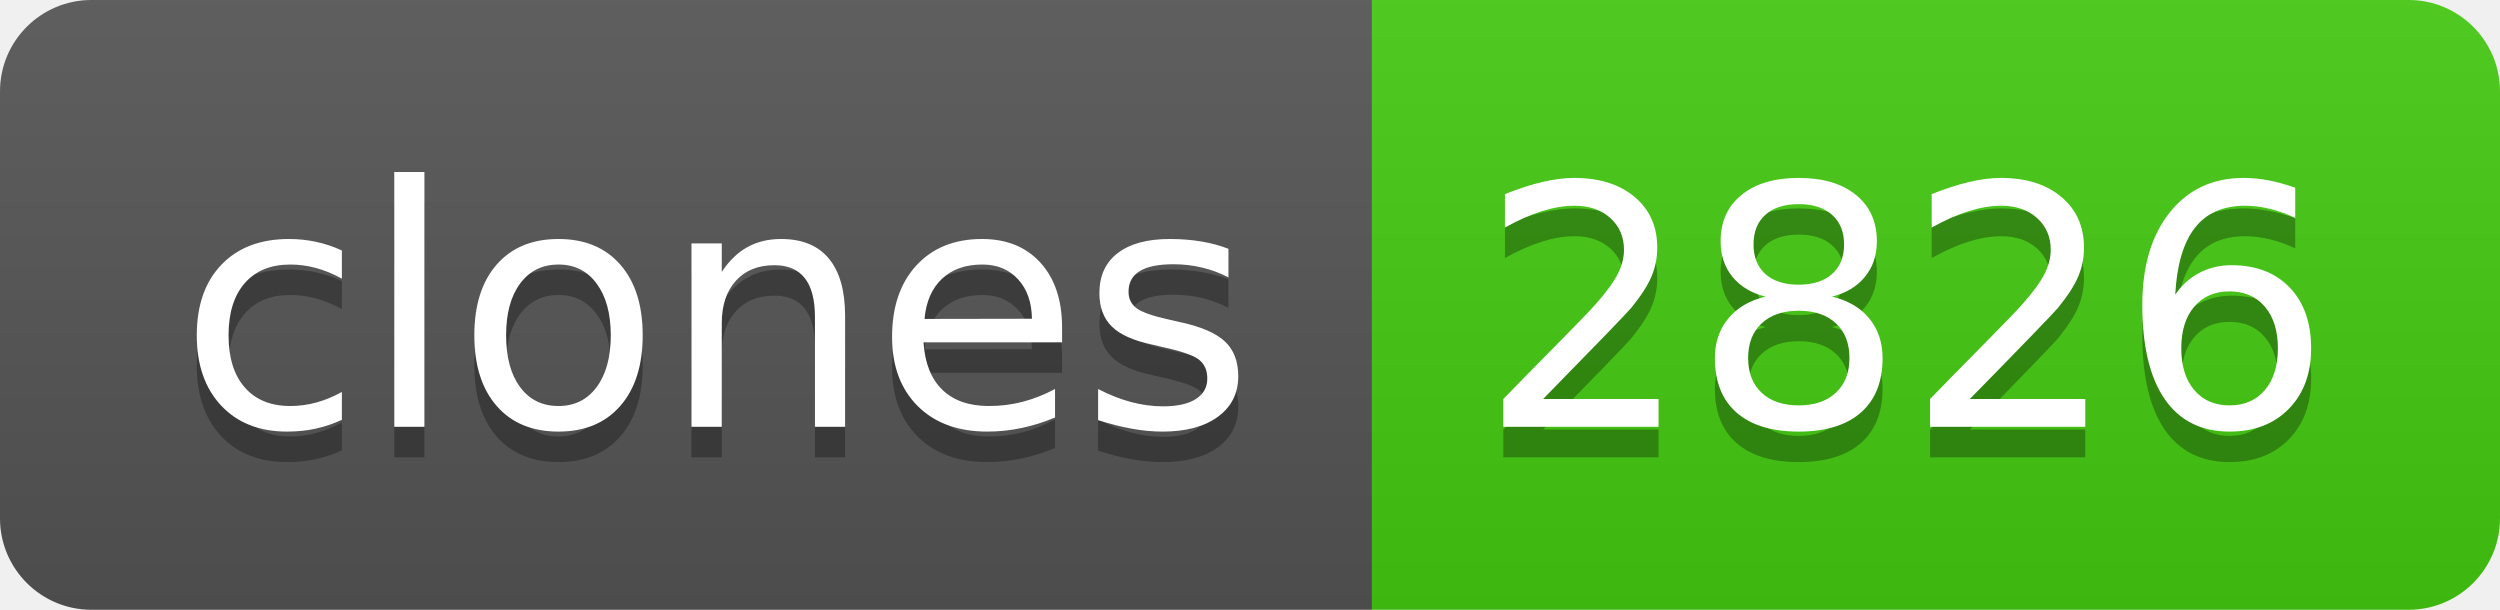
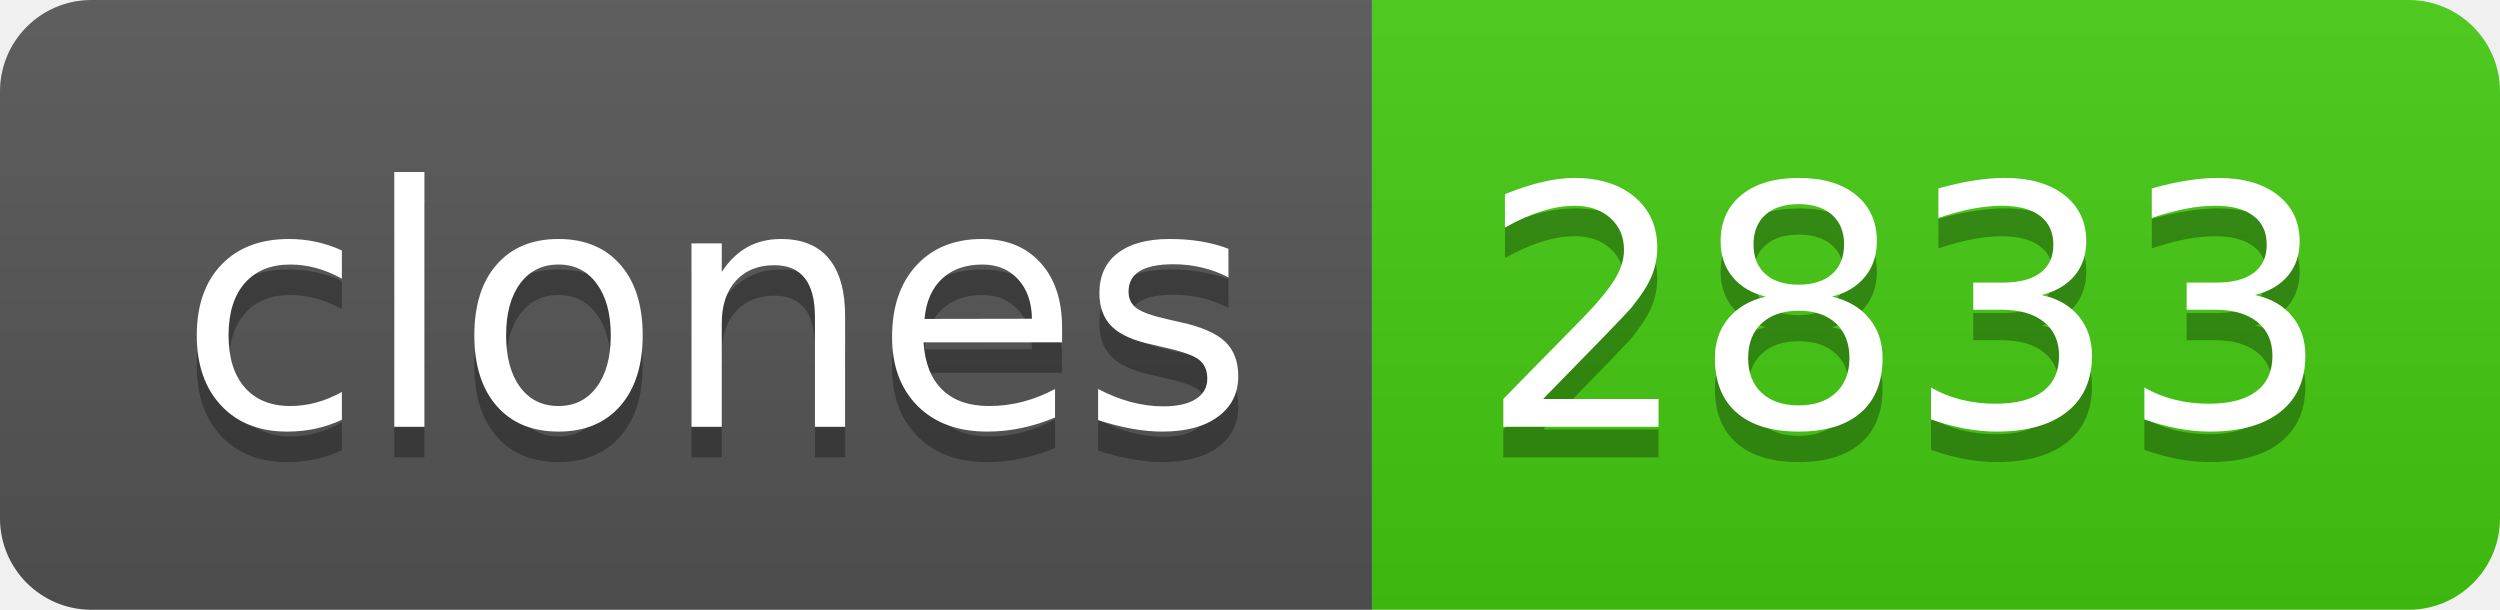
- <svg xmlns="http://www.w3.org/2000/svg" width="82" height="20" role="img" aria-label="clones: 2826">
+ <svg xmlns="http://www.w3.org/2000/svg" width="82" height="20" role="img" aria-label="clones: 2833">
  <linearGradient id="s" x2="0" y2="100%">
    <stop offset="0" stop-color="#bbb" stop-opacity=".1" />
    <stop offset="1" stop-opacity=".1" />
  </linearGradient>
  <clipPath id="r">
    <rect width="82" height="20" rx="3" fill="#fff" />
  </clipPath>
  <g clip-path="url(#r)">
    <rect width="45" height="20" fill="#555" />
    <rect x="45" width="37" height="20" fill="#4c1" />
    <rect width="82" height="20" fill="url(#s)" />
  </g>
  <g fill="#fff" text-anchor="middle" font-family="Verdana,Geneva,DejaVu Sans,sans-serif" text-rendering="geometricPrecision" font-size="110">
    <text aria-hidden="true" x="235" y="150" fill="#010101" fill-opacity=".3" transform="scale(.1)" textLength="350">clones</text>
    <text x="235" y="140" transform="scale(.1)" fill="#fff" textLength="350">clones</text>
-     <text aria-hidden="true" x="625" y="150" fill="#010101" fill-opacity=".3" transform="scale(.1)" textLength="270">2826</text>
-     <text x="625" y="140" transform="scale(.1)" fill="#fff" textLength="270">2826</text>
+     <text aria-hidden="true" x="625" y="150" fill="#010101" fill-opacity=".3" transform="scale(.1)" textLength="270">2833</text>
+     <text x="625" y="140" transform="scale(.1)" fill="#fff" textLength="270">2833</text>
  </g>
</svg>
